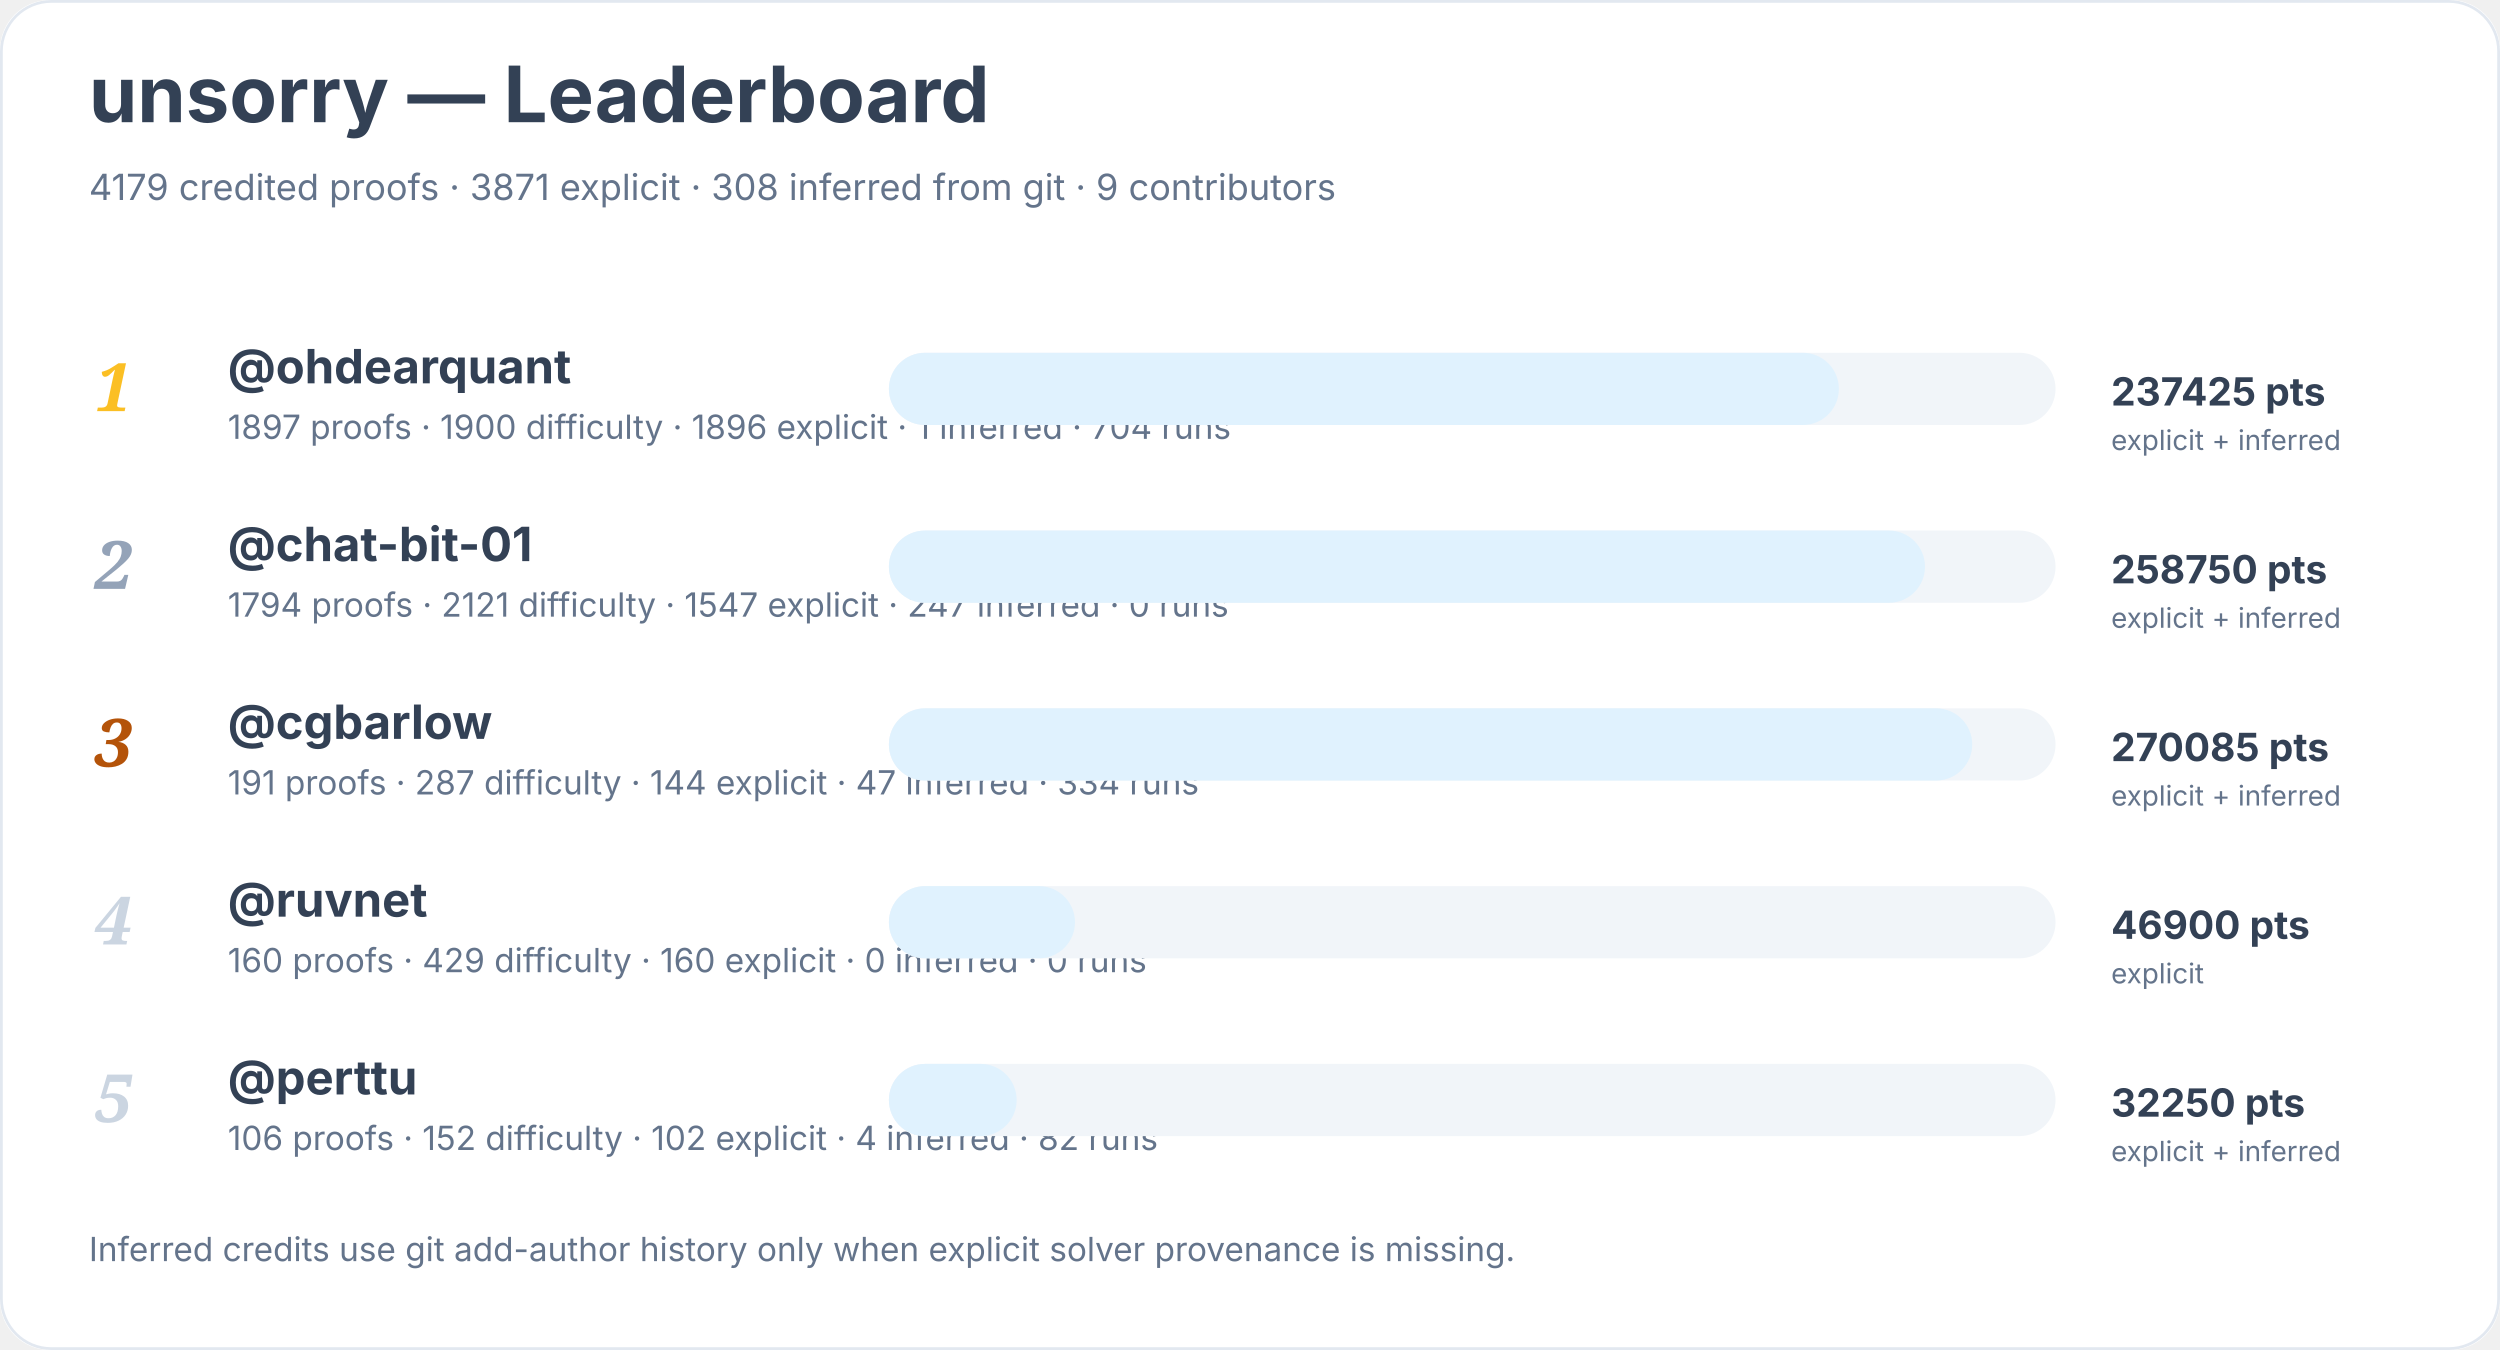
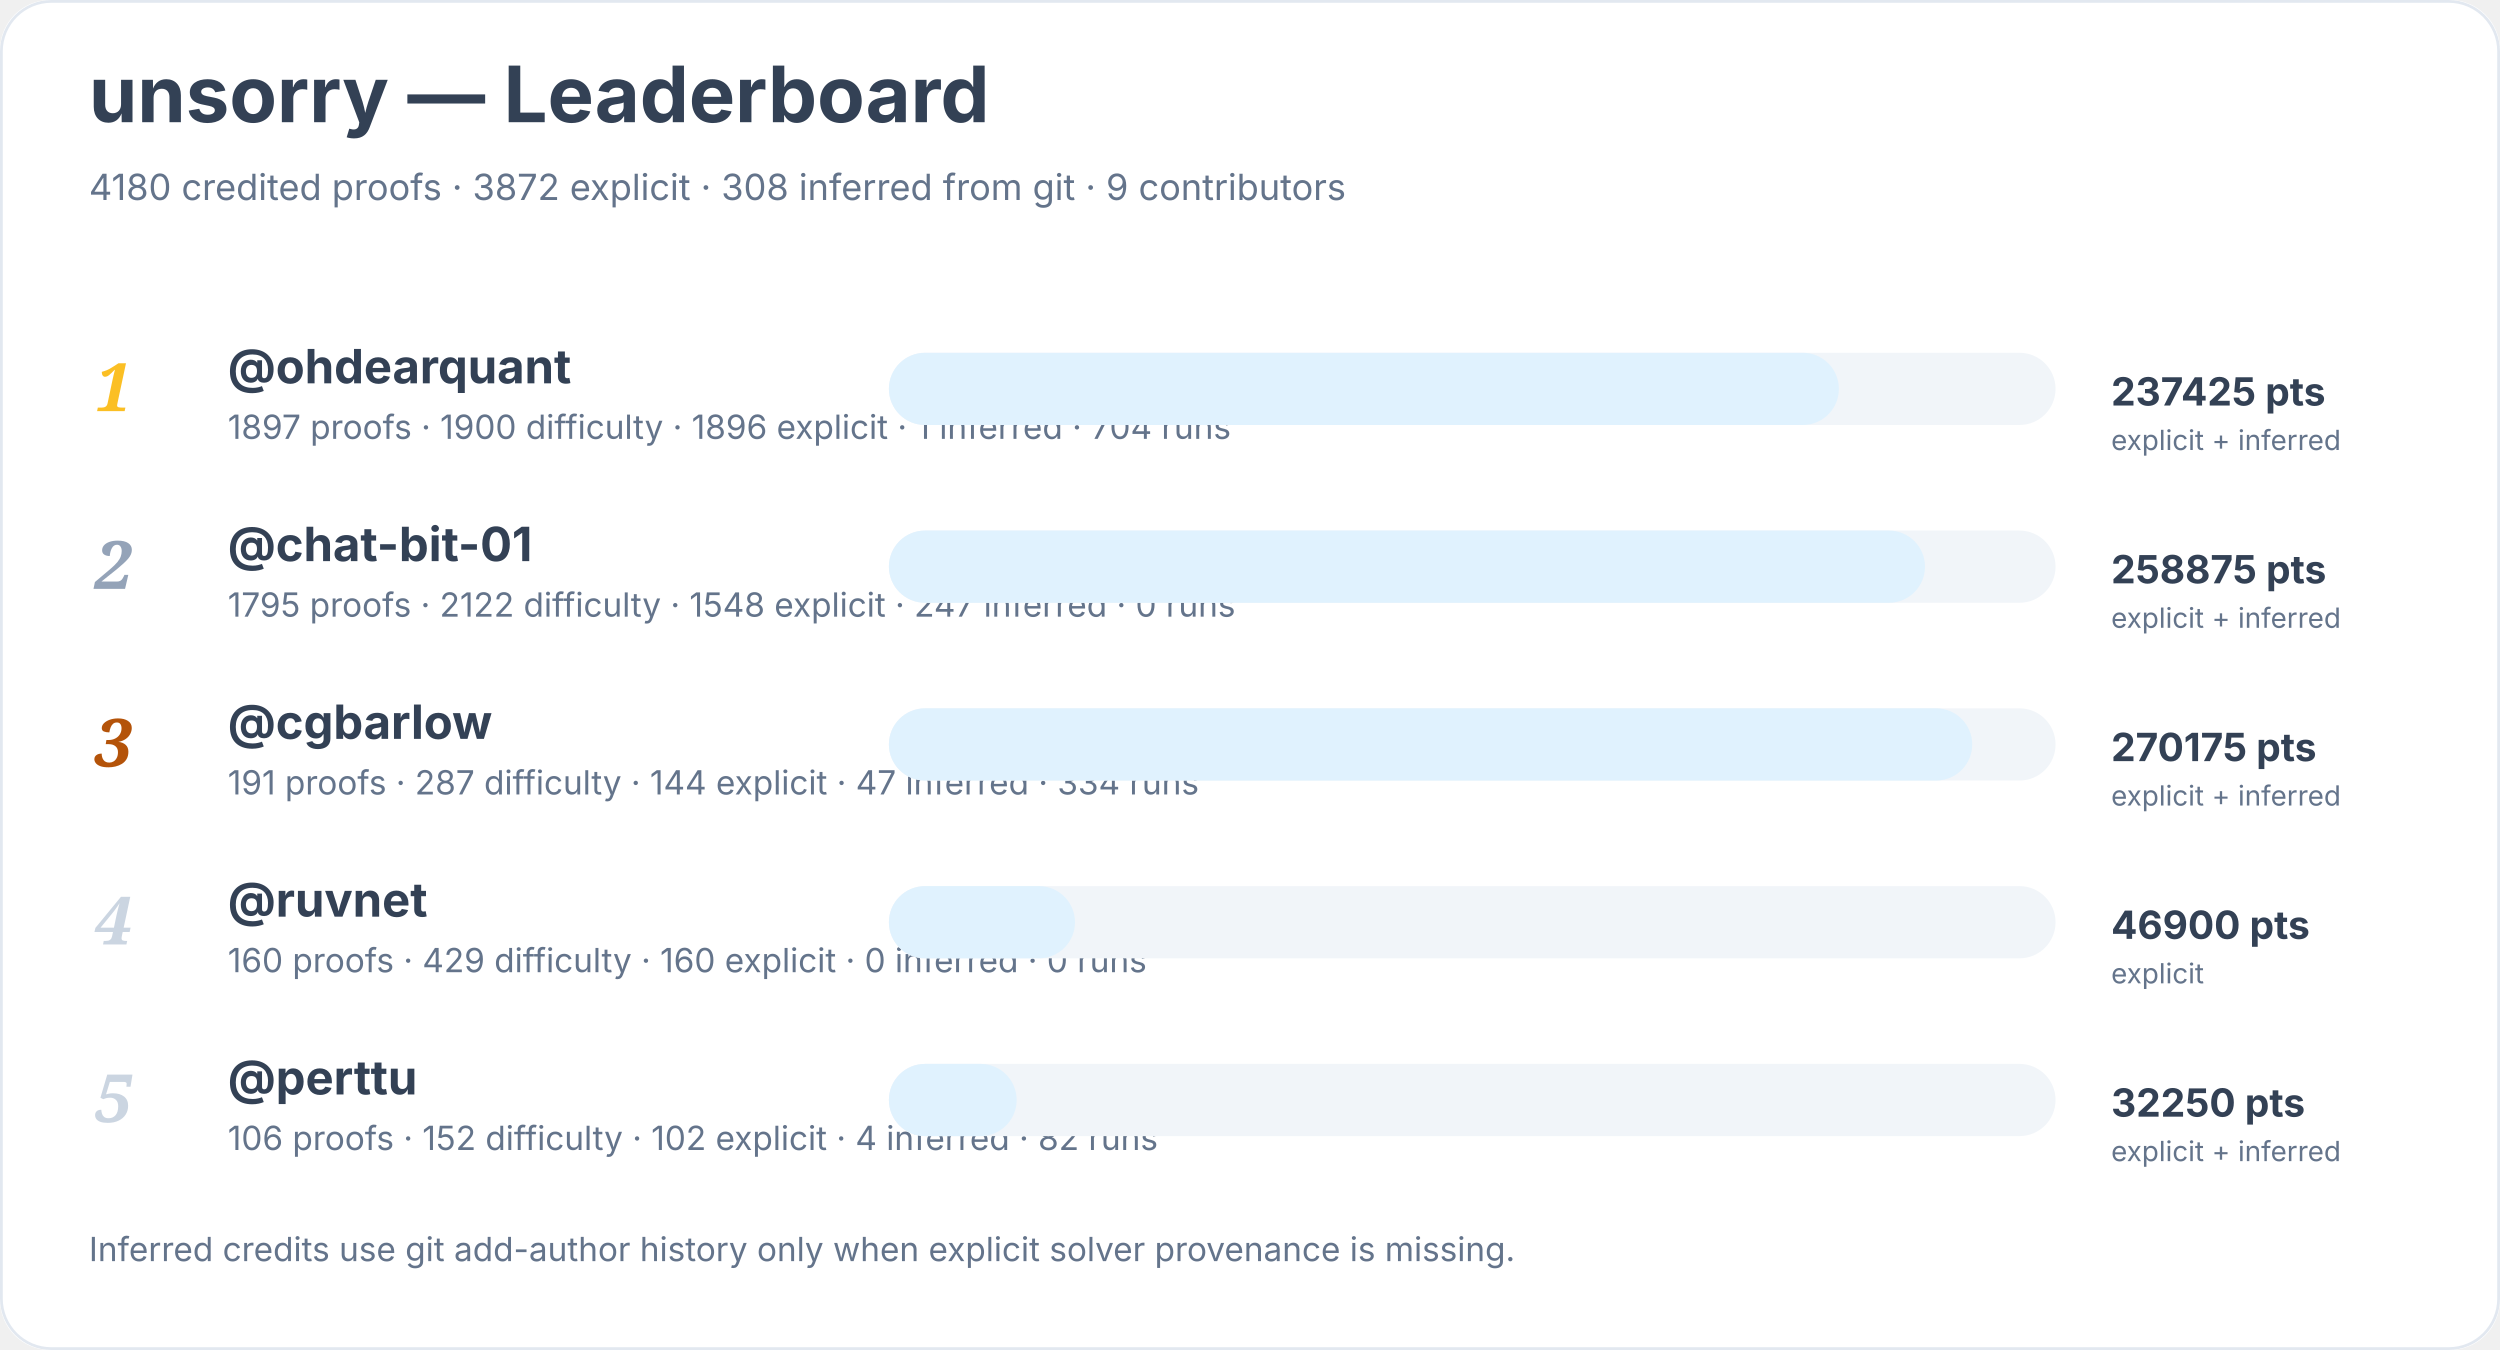
<svg xmlns="http://www.w3.org/2000/svg" width="900" height="486" viewBox="0 0 900 486" role="img" aria-labelledby="title desc">
  <rect width="900" height="100%" rx="18" fill="#ffffff" />
  <rect x="0.5" y="0.5" width="899" height="485" rx="18" fill="none" stroke="#e2e8f0" />
  <text x="32" y="44" font-family="Inter, system-ui, sans-serif" font-size="28" font-weight="700" fill="#334155">unsorry — Leaderboard</text>
-   <text x="32" y="72" font-family="Inter, system-ui, sans-serif" font-size="13" fill="#64748b">4179 credited proofs · 3871 explicit · 308 inferred from git · 9 contributors</text>
+   <text x="32" y="72" font-family="Inter, system-ui, sans-serif" font-size="13" fill="#64748b">4180 credited proofs · 3872 explicit · 308 inferred from git · 9 contributors</text>
  <text x="34" y="148" font-family="Georgia, serif" font-size="24" font-style="italic" font-weight="700" fill="#fbbf24">1</text>
  <a href="https://github.com/ohdearquant">
    <text x="82" y="138" font-family="Inter, system-ui, sans-serif" font-size="17" font-weight="650" fill="#334155">@ohdearquant</text>
  </a>
  <text x="82" y="158" font-family="Inter, system-ui, sans-serif" font-size="12" fill="#64748b">1897 proofs · 1900 difficulty · 1896 explicit · 1 inferred · 704 runs</text>
  <rect x="320" y="127" width="420" height="26" rx="13" fill="#f1f5f9" />
  <rect x="320" y="127" width="342" height="26" rx="13" fill="#e0f2fe" />
  <text x="760" y="146" font-family="Inter, system-ui, sans-serif" font-size="14" font-weight="700" fill="#334155">237425 pts</text>
  <text x="760" y="162" font-family="Inter, system-ui, sans-serif" font-size="10" fill="#64748b">explicit + inferred</text>
  <text x="34" y="212" font-family="Georgia, serif" font-size="24" font-style="italic" font-weight="700" fill="#94a3b8">2</text>
  <a href="https://github.com/chat-bit-01">
    <text x="82" y="202" font-family="Inter, system-ui, sans-serif" font-size="17" font-weight="650" fill="#334155">@chat-bit-01</text>
  </a>
-   <text x="82" y="222" font-family="Inter, system-ui, sans-serif" font-size="12" fill="#64748b">1794 proofs · 2121 difficulty · 1547 explicit · 247 inferred · 0 runs</text>
+   <text x="82" y="222" font-family="Inter, system-ui, sans-serif" font-size="12" fill="#64748b">1795 proofs · 2122 difficulty · 1548 explicit · 247 inferred · 0 runs</text>
  <rect x="320" y="191" width="420" height="26" rx="13" fill="#f1f5f9" />
  <rect x="320" y="191" width="373" height="26" rx="13" fill="#e0f2fe" />
-   <text x="760" y="210" font-family="Inter, system-ui, sans-serif" font-size="14" font-weight="700" fill="#334155">258750 pts</text>
+   <text x="760" y="210" font-family="Inter, system-ui, sans-serif" font-size="14" font-weight="700" fill="#334155">258875 pts</text>
  <text x="760" y="226" font-family="Inter, system-ui, sans-serif" font-size="10" fill="#64748b">explicit + inferred</text>
  <text x="34" y="276" font-family="Georgia, serif" font-size="24" font-style="italic" font-weight="700" fill="#b45309">3</text>
  <a href="https://github.com/cgbarlow">
    <text x="82" y="266" font-family="Inter, system-ui, sans-serif" font-size="17" font-weight="650" fill="#334155">@cgbarlow</text>
  </a>
  <text x="82" y="286" font-family="Inter, system-ui, sans-serif" font-size="12" fill="#64748b">191 proofs · 287 difficulty · 144 explicit · 47 inferred · 334 runs</text>
  <rect x="320" y="255" width="420" height="26" rx="13" fill="#f1f5f9" />
  <rect x="320" y="255" width="390" height="26" rx="13" fill="#e0f2fe" />
-   <text x="760" y="274" font-family="Inter, system-ui, sans-serif" font-size="14" font-weight="700" fill="#334155">270085 pts</text>
+   <text x="760" y="274" font-family="Inter, system-ui, sans-serif" font-size="14" font-weight="700" fill="#334155">270175 pts</text>
  <text x="760" y="290" font-family="Inter, system-ui, sans-serif" font-size="10" fill="#64748b">explicit + inferred</text>
  <text x="34" y="340" font-family="Georgia, serif" font-size="24" font-style="italic" font-weight="700" fill="#cbd5e1">4</text>
  <a href="https://github.com/ruvnet">
    <text x="82" y="330" font-family="Inter, system-ui, sans-serif" font-size="17" font-weight="650" fill="#334155">@ruvnet</text>
  </a>
  <text x="82" y="350" font-family="Inter, system-ui, sans-serif" font-size="12" fill="#64748b">160 proofs · 429 difficulty · 160 explicit · 0 inferred · 0 runs</text>
  <rect x="320" y="319" width="420" height="26" rx="13" fill="#f1f5f9" />
  <rect x="320" y="319" width="67" height="26" rx="13" fill="#e0f2fe" />
  <text x="760" y="338" font-family="Inter, system-ui, sans-serif" font-size="14" font-weight="700" fill="#334155">46900 pts</text>
  <text x="760" y="354" font-family="Inter, system-ui, sans-serif" font-size="10" fill="#64748b">explicit</text>
  <text x="34" y="404" font-family="Georgia, serif" font-size="24" font-style="italic" font-weight="700" fill="#cbd5e1">5</text>
  <a href="https://github.com/perttu">
    <text x="82" y="394" font-family="Inter, system-ui, sans-serif" font-size="17" font-weight="650" fill="#334155">@perttu</text>
  </a>
  <text x="82" y="414" font-family="Inter, system-ui, sans-serif" font-size="12" fill="#64748b">106 proofs · 152 difficulty · 102 explicit · 4 inferred · 82 runs</text>
  <rect x="320" y="383" width="420" height="26" rx="13" fill="#f1f5f9" />
  <rect x="320" y="383" width="46" height="26" rx="13" fill="#e0f2fe" />
  <text x="760" y="402" font-family="Inter, system-ui, sans-serif" font-size="14" font-weight="700" fill="#334155">32250 pts</text>
  <text x="760" y="418" font-family="Inter, system-ui, sans-serif" font-size="10" fill="#64748b">explicit + inferred</text>
  <text x="32" y="454" font-family="Inter, system-ui, sans-serif" font-size="12" fill="#64748b">Inferred credits use git add-author history only when explicit solver provenance is missing.</text>
</svg>
